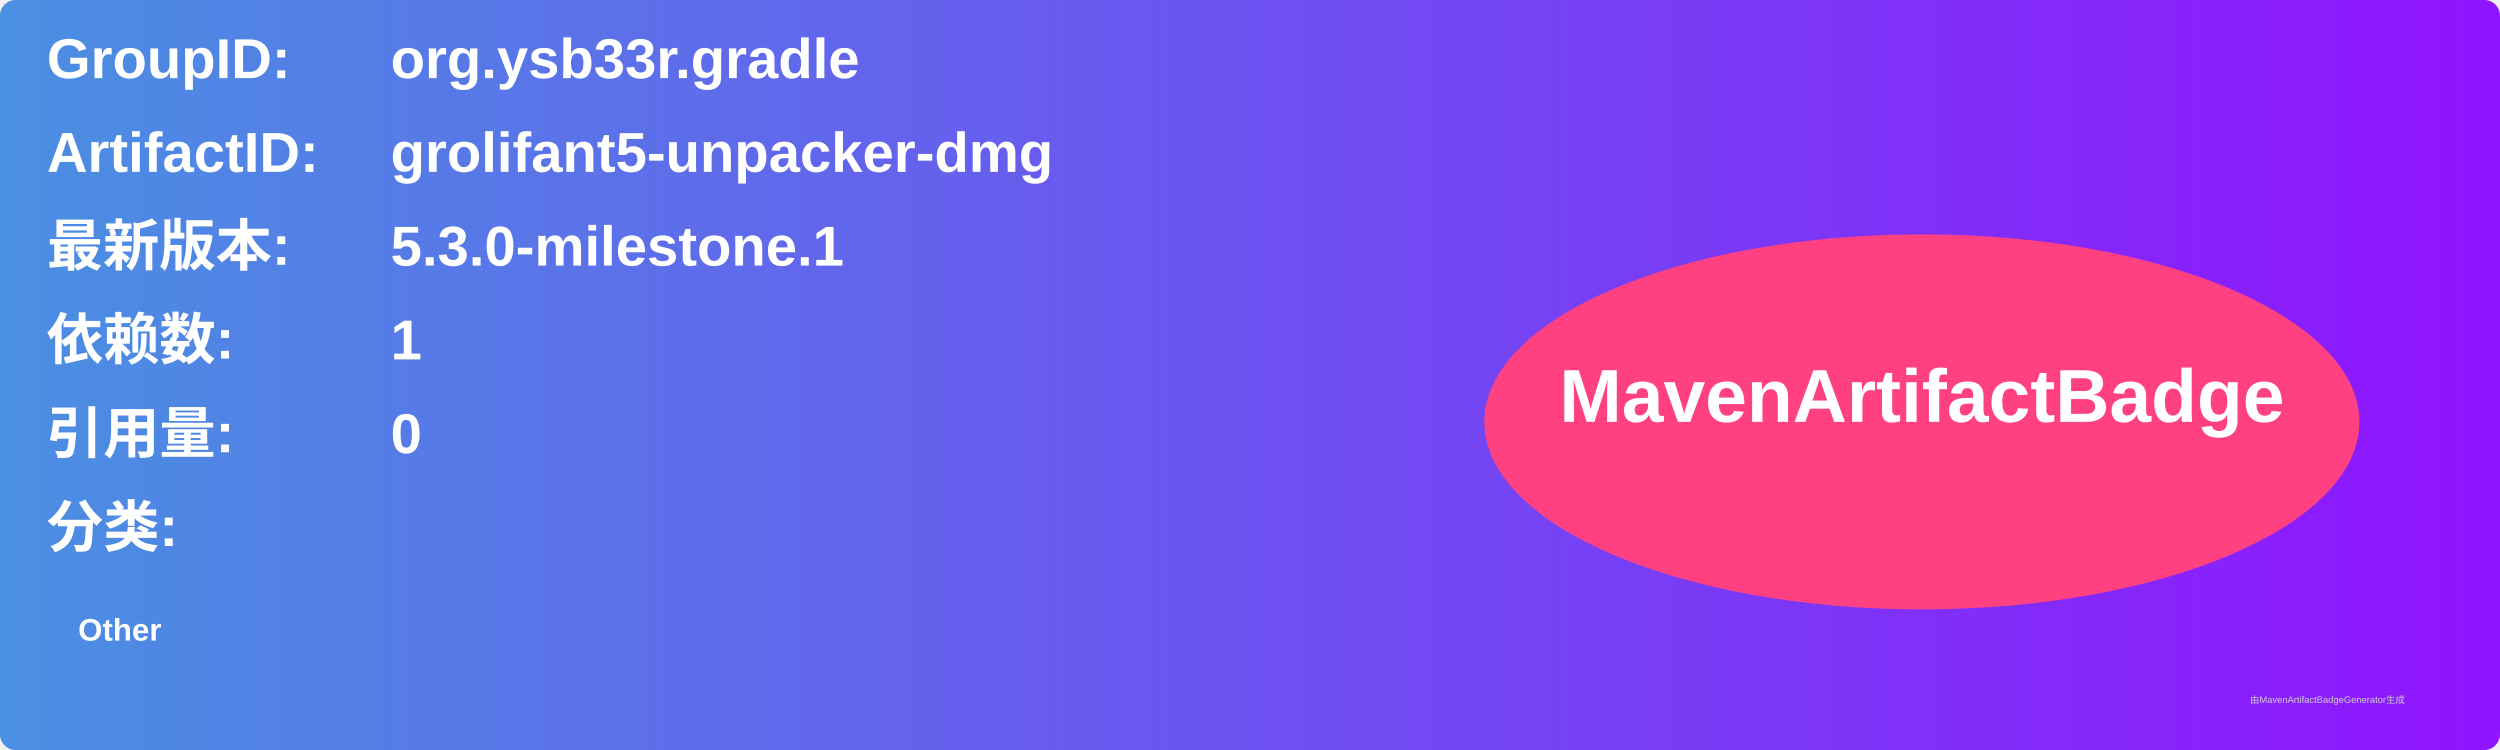
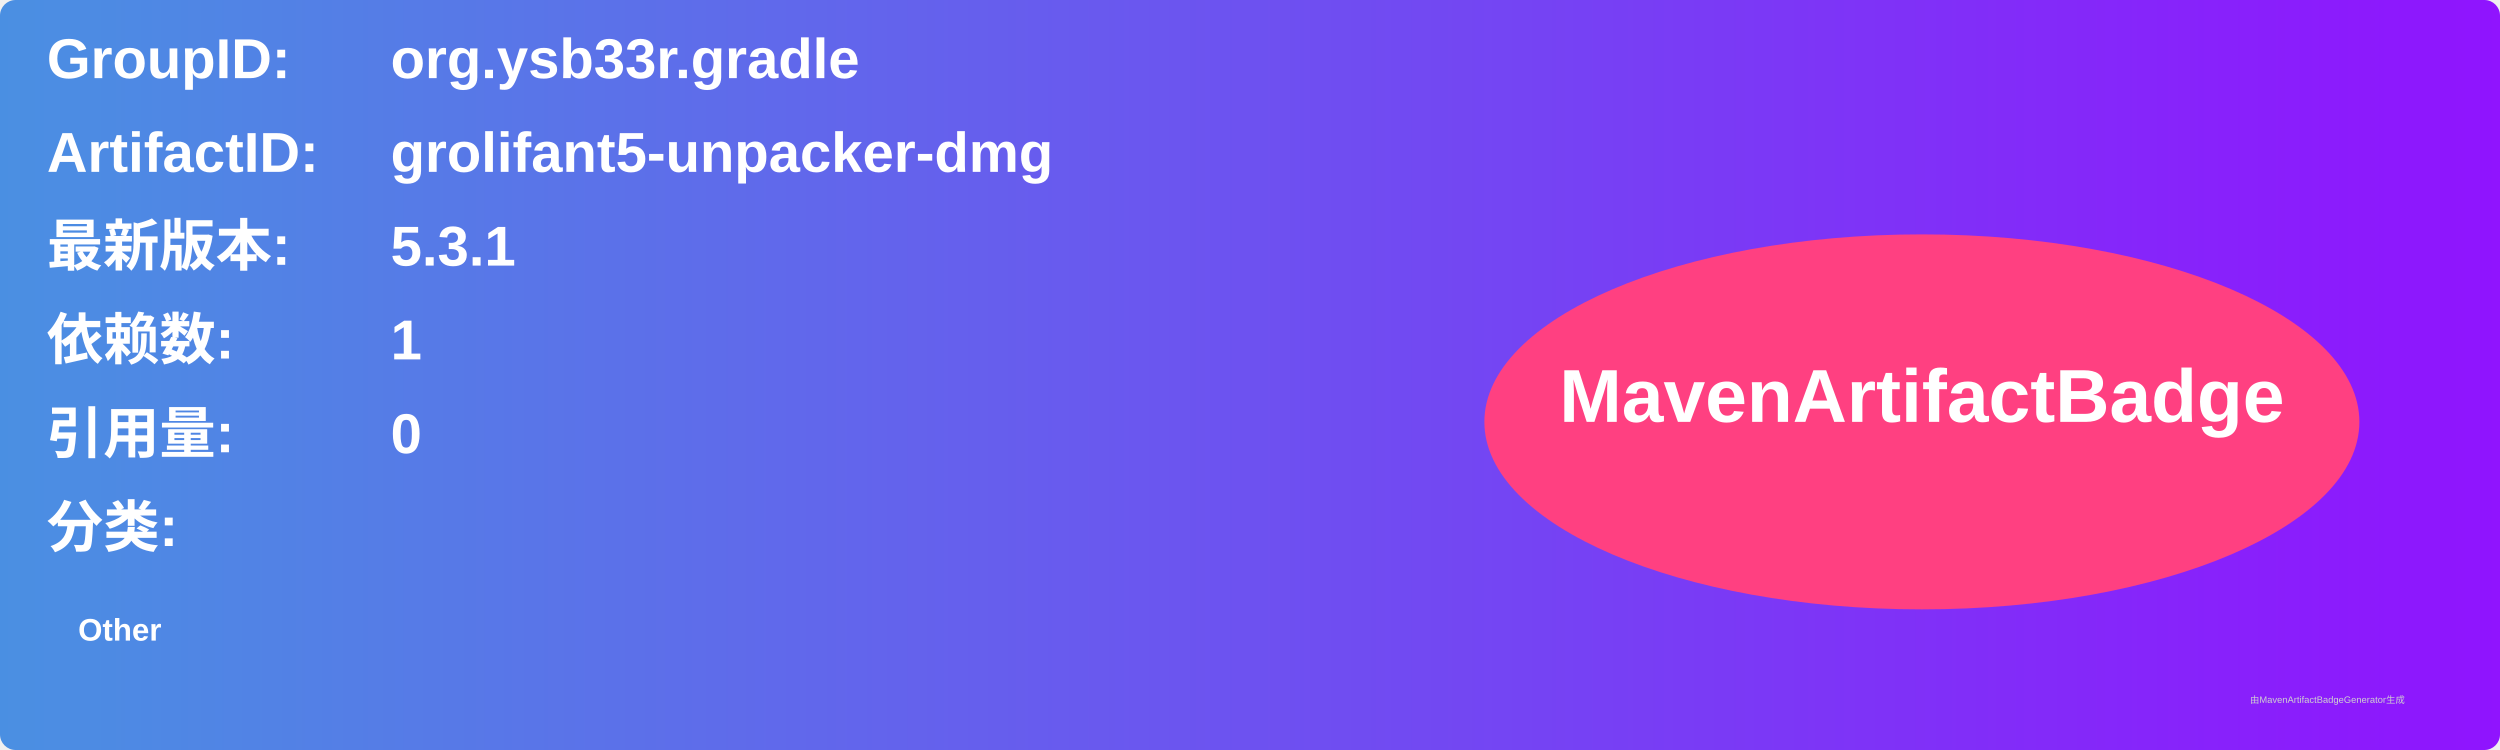
<svg xmlns="http://www.w3.org/2000/svg" width="800" height="240" viewBox="0 0 800 240">
  <linearGradient id="grad" x1="0%" y1="0%" x2="100%" y2="0%">
    <stop offset="0%" stop-color="#4a90e2" />
    <stop offset="100%" stop-color="#9013fe" />
  </linearGradient>
  <rect width="100%" height="100%" rx="5" ry="5" fill="url(#grad)" />
  <g transform="translate(15, 15)">
    <text x="0" y="10" font-family="Arial" font-size="18" fill="white" font-weight="bold" width="260">GroupID:</text>
    <text x="110" y="10" font-family="Arial" font-size="18" fill="white" font-weight="bold" width="460">org.ysb33r.gradle</text>
    <text x="0" y="40" font-family="Arial" font-size="18" fill="white" font-weight="bold" width="260">ArtifactID:</text>
    <text x="110" y="40" font-family="Arial" font-size="18" fill="white" font-weight="bold" width="460">grolifant5-unpacker-dmg</text>
    <text x="0" y="70" font-family="Arial" font-size="18" fill="white" font-weight="bold">最新版本:</text>
    <text x="110" y="70" font-family="Arial" font-size="18" fill="white" font-weight="bold">
-       <tspan font-weight="bold">5.3.0-milestone.1</tspan>
+       <tspan font-weight="bold">5.3.1</tspan>
    </text>
    <text x="0" y="100" font-family="Arial" font-size="18" fill="white" font-weight="bold">依赖数: </text>
    <text x="110" y="100" font-family="Arial" font-size="18" fill="white">
      <tspan font-weight="bold">1</tspan>
    </text>
    <text x="0" y="130" font-family="Arial" font-size="18" fill="white" font-weight="bold">引用量: </text>
    <text x="110" y="130" font-family="Arial" font-size="18" fill="white">
      <tspan font-weight="bold">0</tspan>
    </text>
    <text x="0" y="160" font-family="Arial" font-size="18" fill="white" font-weight="bold">分类:</text>
    <text x="10" y="190" font-family="Arial" font-size="10" fill="white">
      <tspan font-weight="bold">Other</tspan>
    </text>
    <ellipse cx="600" cy="120" rx="140" ry="60" fill="#ff4081" />
    <text x="600" y="120" text-anchor="middle" font-family="Arial" font-size="24" fill="white" font-weight="bold">MavenArtifactBadge</text>
  </g>
  <text x="720" y="225" font-family="Arial" font-size="3" fill="#d0d0d0">由MavenArtifactBadgeGenerator生成</text>
</svg>
